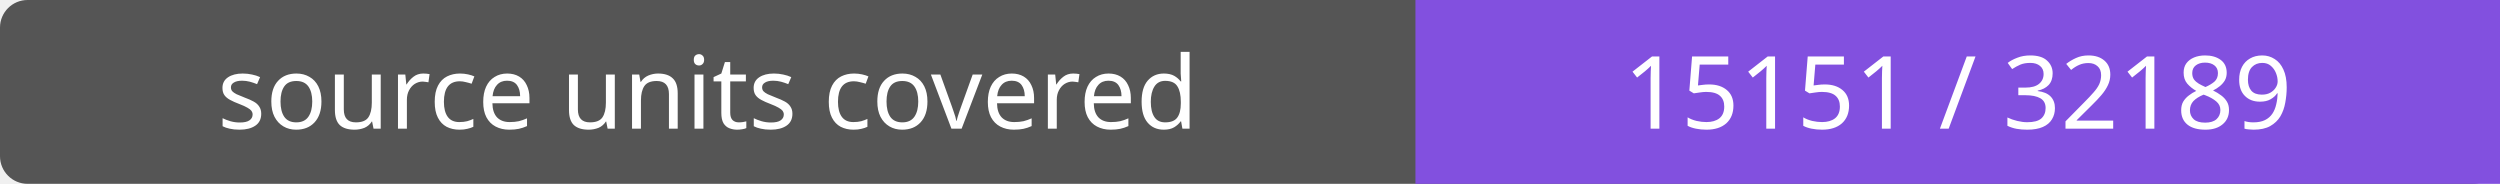
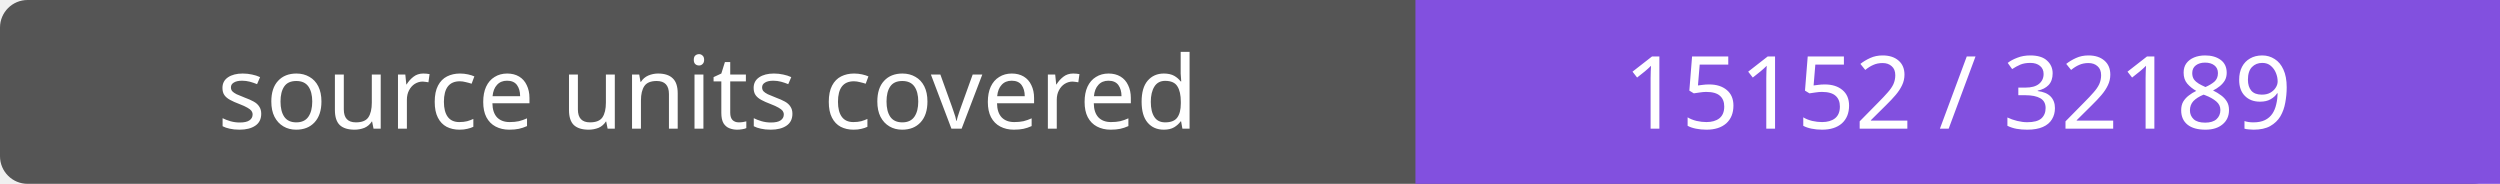
- <svg xmlns="http://www.w3.org/2000/svg" width="272" height="20" role="img" aria-label="source units covered: 15151 / 32189">
+ <svg xmlns="http://www.w3.org/2000/svg" width="272" height="20" role="img" aria-label="source units covered: 15152 / 32189">
  <rect width="272" height="20" rx="3" fill="#555" />
  <path fill="#8250df" d="M154 0h118v20H154z" />
  <g fill="#fff" text-anchor="middle" font-family="Verdana,sans-serif" font-size="11">
    <text x="77.0" y="14">source units covered</text>
-     <text x="213.0" y="14">15151 / 32189</text>
+     <text x="213.0" y="14">15152 / 32189</text>
  </g>
</svg>
